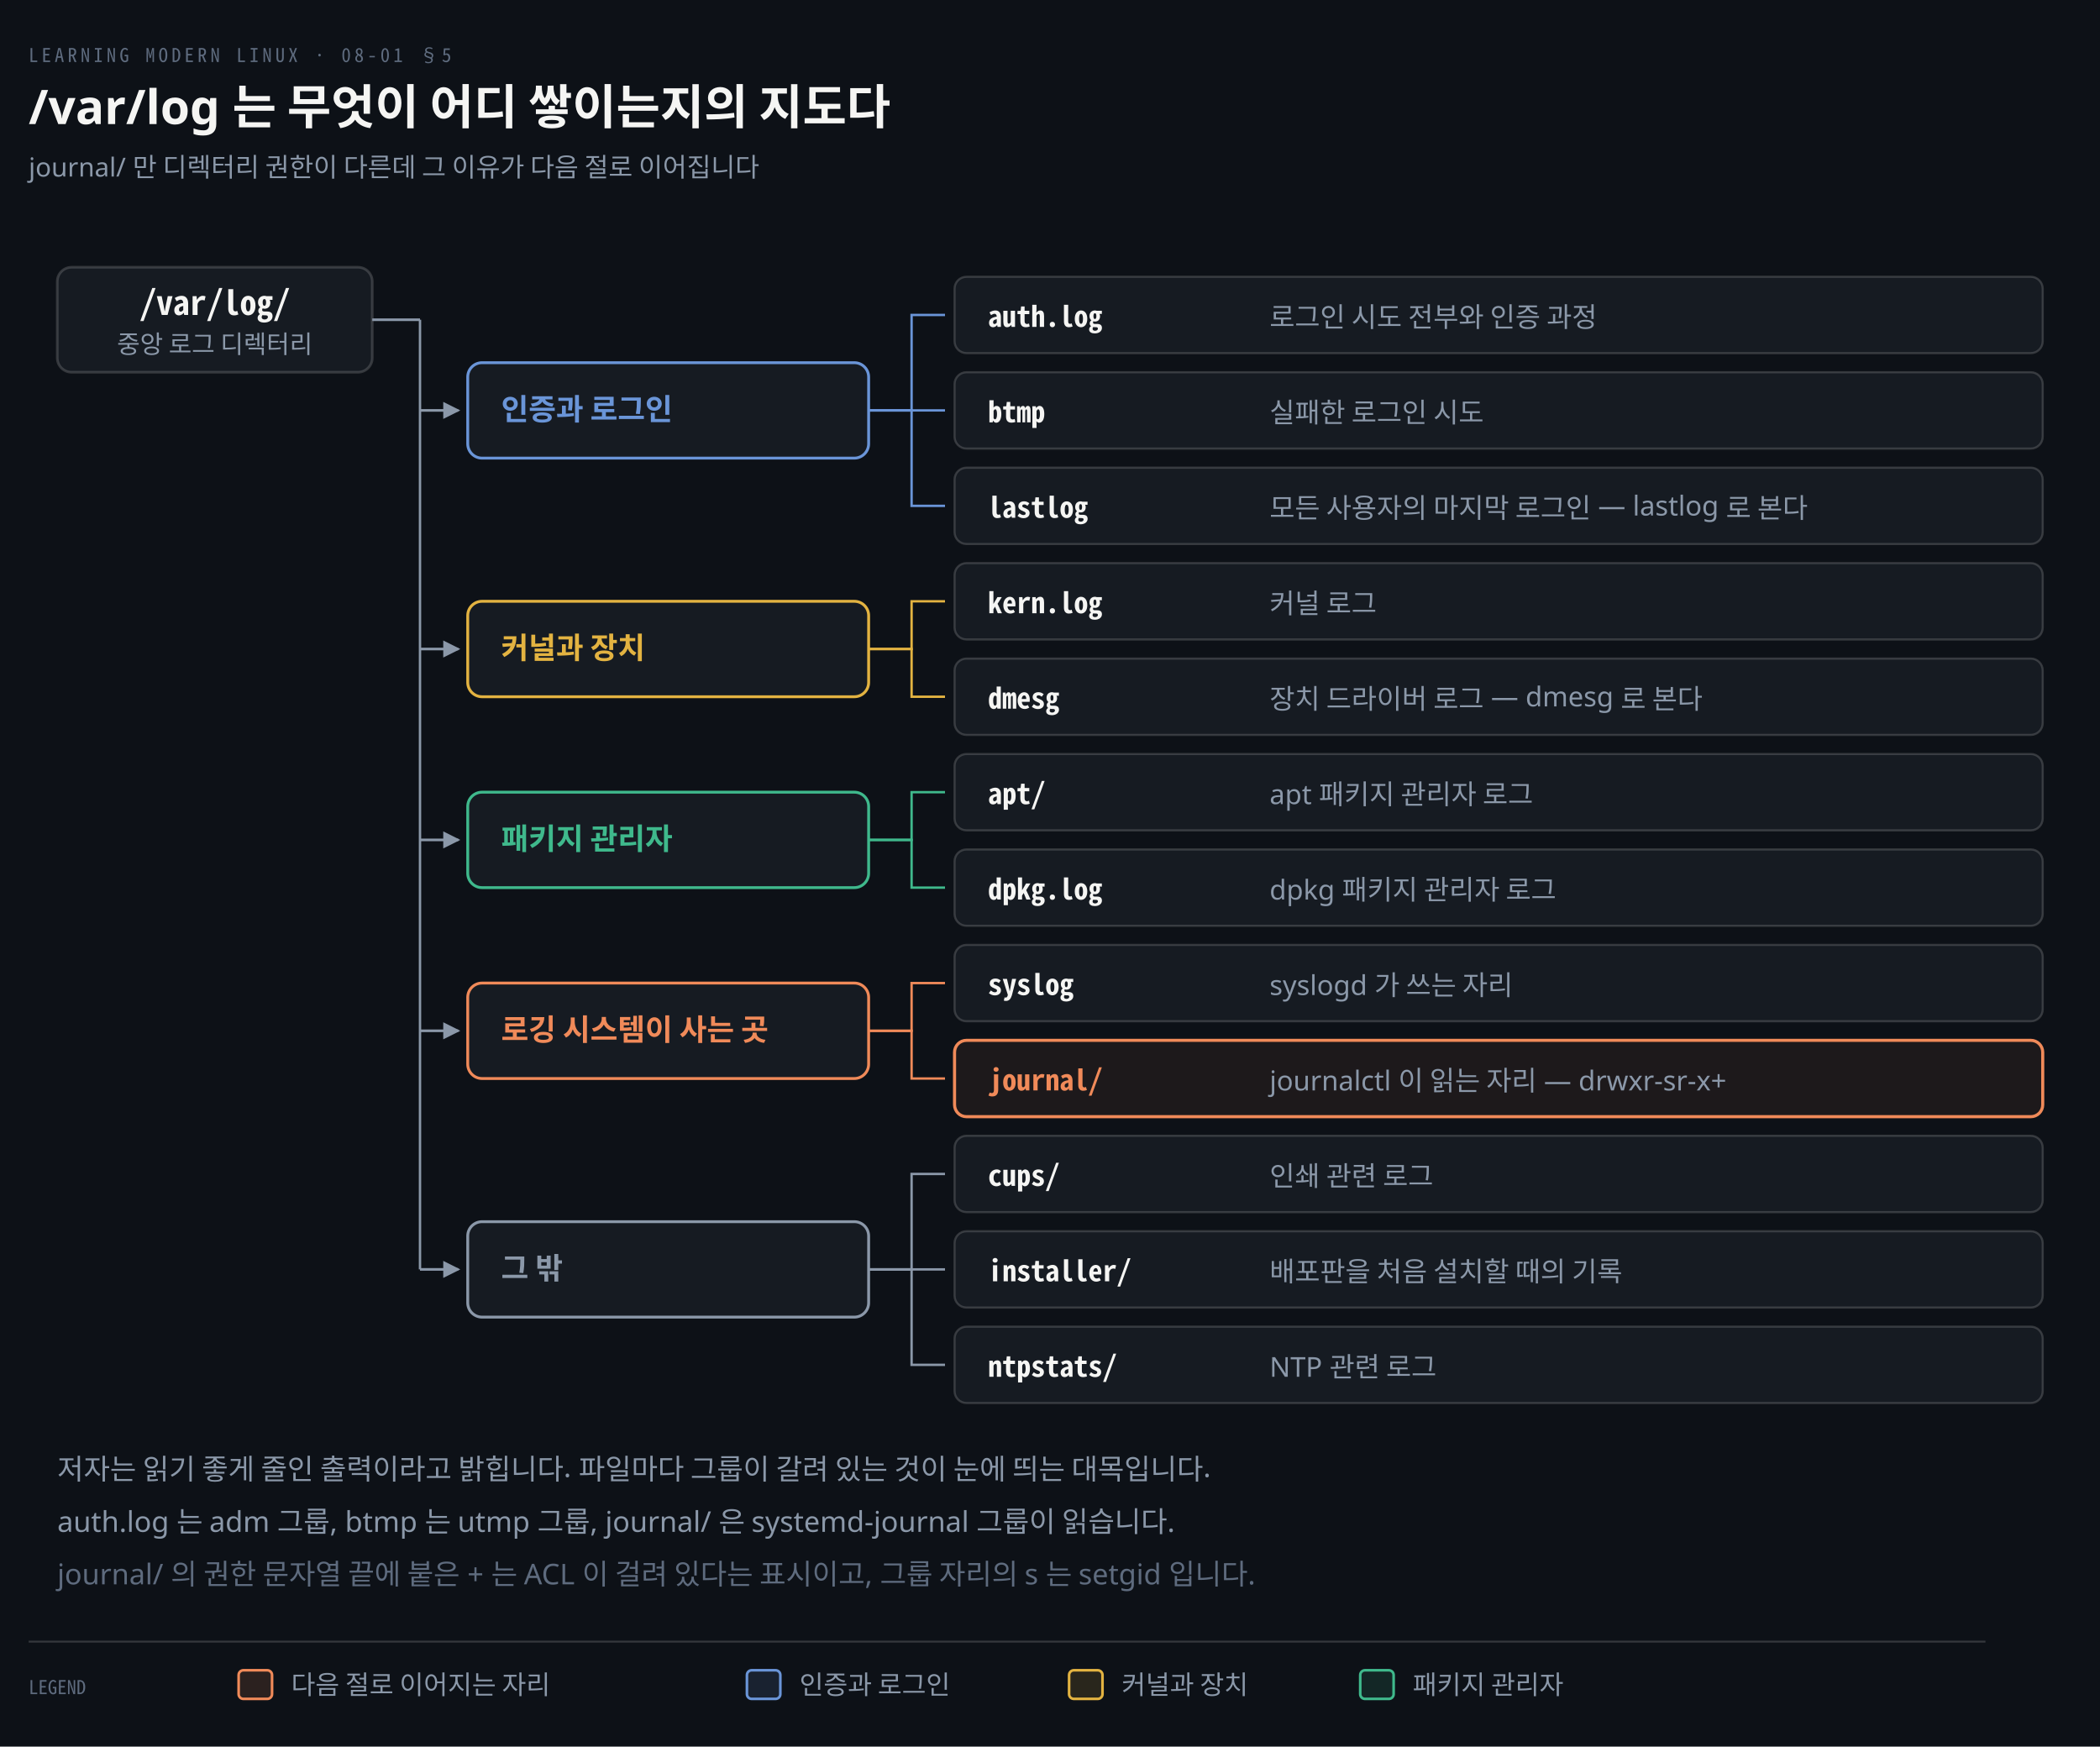
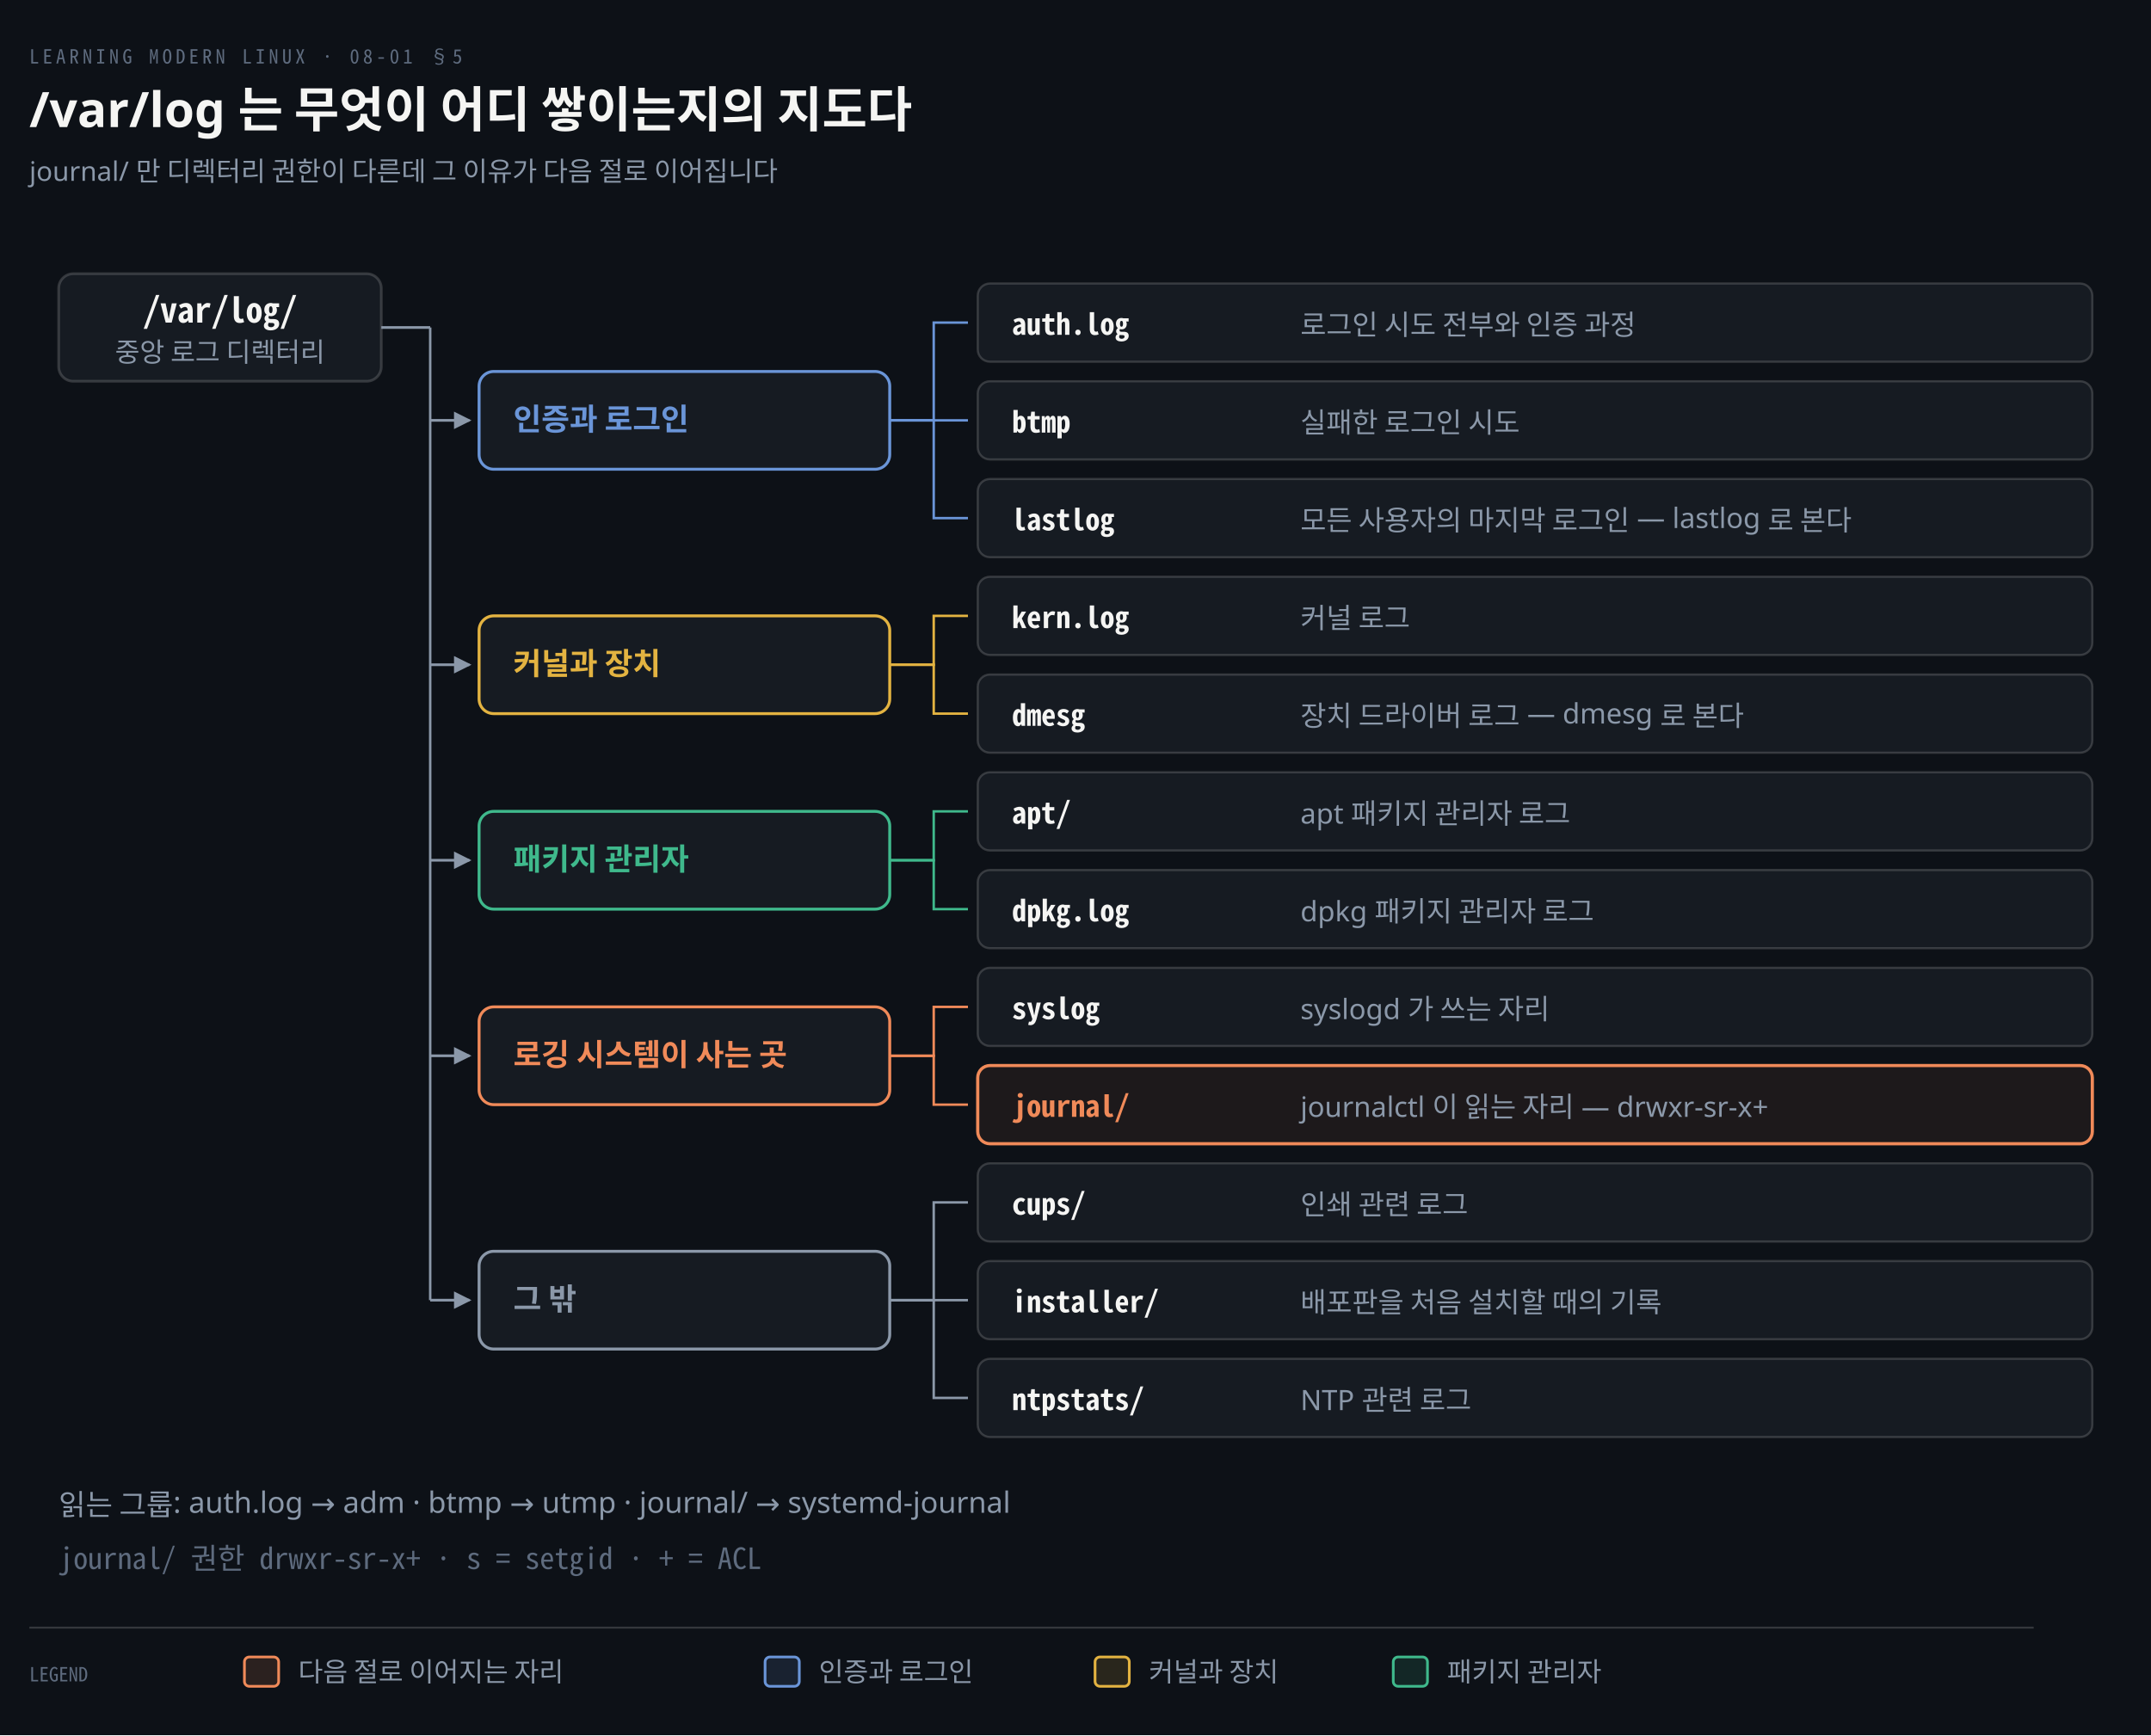
- <svg xmlns="http://www.w3.org/2000/svg" viewBox="0 0 880 732" width="100%" role="img" aria-labelledby="dt dd">
+ <svg xmlns="http://www.w3.org/2000/svg" viewBox="0 0 880 710" width="100%" role="img" aria-labelledby="dt dd">
  <defs>
    <marker id="ar" viewBox="0 0 8 8" refX="7" refY="4" markerWidth="6.5" markerHeight="6.5" orient="auto">
      <path d="M0 0 L8 4 L0 8 z" fill="#8B98A9" />
    </marker>
    <marker id="ok" viewBox="0 0 8 8" refX="7" refY="4" markerWidth="6.5" markerHeight="6.5" orient="auto">
      <path d="M0 0 L8 4 L0 8 z" fill="#3FB98C" />
    </marker>
    <marker id="warn" viewBox="0 0 8 8" refX="7" refY="4" markerWidth="6.5" markerHeight="6.5" orient="auto">
      <path d="M0 0 L8 4 L0 8 z" fill="#E3B341" />
    </marker>
    <marker id="bad" viewBox="0 0 8 8" refX="7" refY="4" markerWidth="6.5" markerHeight="6.5" orient="auto">
      <path d="M0 0 L8 4 L0 8 z" fill="#F0616D" />
    </marker>
    <marker id="info" viewBox="0 0 8 8" refX="7" refY="4" markerWidth="6.5" markerHeight="6.5" orient="auto">
      <path d="M0 0 L8 4 L0 8 z" fill="#6A95D8" />
    </marker>
    <marker id="acc" viewBox="0 0 8 8" refX="7" refY="4" markerWidth="6.5" markerHeight="6.5" orient="auto">
      <path d="M0 0 L8 4 L0 8 z" fill="#F08A59" />
    </marker>
    <marker id="soft" viewBox="0 0 8 8" refX="7" refY="4" markerWidth="6.5" markerHeight="6.5" orient="auto">
      <path d="M0 0 L8 4 L0 8 z" fill="#5E6B7E" />
    </marker>
  </defs>
-   <rect width="880" height="732" fill="#0D1117" />
+   <rect width="880" height="710" fill="#0D1117" />
  <text x="12" y="26" font-family="'Geist Mono','Noto Sans Mono CJK KR',monospace" font-size="8" letter-spacing="0.18em" fill="#5E6B7E">LEARNING MODERN LINUX · 08-01 §5</text>
  <text x="12" y="52" font-family="'Geist','Apple SD Gothic Neo','Noto Sans KR','Malgun Gothic',sans-serif" font-size="20" font-weight="600" fill="#F5F5F3">/var/log 는 무엇이 어디 쌓이는지의 지도다</text>
  <text x="12" y="74" font-family="'Geist','Apple SD Gothic Neo','Noto Sans KR','Malgun Gothic',sans-serif" font-size="11" fill="#8B98A9">journal/ 만 디렉터리 권한이 다른데 그 이유가 다음 절로 이어집니다</text>
  <rect x="24" y="112" width="132" height="44" rx="6" fill="#161B22" stroke="rgba(191,192,192,0.22)" stroke-width="1.1" />
  <text x="90.0" y="132" text-anchor="middle" font-family="'Geist Mono','Noto Sans Mono CJK KR',monospace" font-size="14" font-weight="600" fill="#F5F5F3">/var/log/</text>
-   <text x="90.0" y="148" text-anchor="middle" font-family="'Geist','Apple SD Gothic Neo','Noto Sans KR','Malgun Gothic',sans-serif" font-size="10.5" font-weight="400" fill="#8B98A9">중앙 로그 디렉터리</text>
+   <text x="90.0" y="148" text-anchor="middle" font-family="'Geist','Apple SD Gothic Neo','Noto Sans KR','Malgun Gothic',sans-serif" font-size="11" font-weight="400" fill="#8B98A9">중앙 로그 디렉터리</text>
  <rect x="196" y="152.0" width="168" height="40" rx="6" fill="#161B22" stroke="#6A95D8" stroke-width="1.2" />
  <text x="210" y="176.0" text-anchor="start" font-family="'Geist','Apple SD Gothic Neo','Noto Sans KR','Malgun Gothic',sans-serif" font-size="12.5" font-weight="600" fill="#6A95D8">인증과 로그인</text>
  <rect x="400" y="116.0" width="456" height="32" rx="5" fill="#161B22" stroke="rgba(191,192,192,0.22)" stroke-width="0.9" />
  <text x="414" y="137.0" text-anchor="start" font-family="'Geist Mono','Noto Sans Mono CJK KR',monospace" font-size="12" font-weight="600" fill="#F5F5F3">auth.log</text>
  <text x="532" y="137.0" text-anchor="start" font-family="'Geist','Apple SD Gothic Neo','Noto Sans KR','Malgun Gothic',sans-serif" font-size="11.5" font-weight="400" fill="#8B98A9">로그인 시도 전부와 인증 과정</text>
  <path d="M 364 172.0 L 382.0 172.0 L 382.0 132.0 L 396 132.0" fill="none" stroke="#6A95D8" stroke-width="1.0" />
  <rect x="400" y="156.0" width="456" height="32" rx="5" fill="#161B22" stroke="rgba(191,192,192,0.22)" stroke-width="0.9" />
  <text x="414" y="177.0" text-anchor="start" font-family="'Geist Mono','Noto Sans Mono CJK KR',monospace" font-size="12" font-weight="600" fill="#F5F5F3">btmp</text>
  <text x="532" y="177.0" text-anchor="start" font-family="'Geist','Apple SD Gothic Neo','Noto Sans KR','Malgun Gothic',sans-serif" font-size="11.5" font-weight="400" fill="#8B98A9">실패한 로그인 시도</text>
  <path d="M 364 172.0 L 382.0 172.0 L 382.0 172.0 L 396 172.0" fill="none" stroke="#6A95D8" stroke-width="1.0" />
  <rect x="400" y="196.0" width="456" height="32" rx="5" fill="#161B22" stroke="rgba(191,192,192,0.22)" stroke-width="0.9" />
  <text x="414" y="217.0" text-anchor="start" font-family="'Geist Mono','Noto Sans Mono CJK KR',monospace" font-size="12" font-weight="600" fill="#F5F5F3">lastlog</text>
  <text x="532" y="217.0" text-anchor="start" font-family="'Geist','Apple SD Gothic Neo','Noto Sans KR','Malgun Gothic',sans-serif" font-size="11.5" font-weight="400" fill="#8B98A9">모든 사용자의 마지막 로그인 — lastlog 로 본다</text>
  <path d="M 364 172.0 L 382.0 172.0 L 382.0 212.0 L 396 212.0" fill="none" stroke="#6A95D8" stroke-width="1.0" />
  <rect x="196" y="252.0" width="168" height="40" rx="6" fill="#161B22" stroke="#E3B341" stroke-width="1.2" />
  <text x="210" y="276.0" text-anchor="start" font-family="'Geist','Apple SD Gothic Neo','Noto Sans KR','Malgun Gothic',sans-serif" font-size="12.5" font-weight="600" fill="#E3B341">커널과 장치</text>
  <rect x="400" y="236.0" width="456" height="32" rx="5" fill="#161B22" stroke="rgba(191,192,192,0.22)" stroke-width="0.9" />
  <text x="414" y="257.0" text-anchor="start" font-family="'Geist Mono','Noto Sans Mono CJK KR',monospace" font-size="12" font-weight="600" fill="#F5F5F3">kern.log</text>
  <text x="532" y="257.0" text-anchor="start" font-family="'Geist','Apple SD Gothic Neo','Noto Sans KR','Malgun Gothic',sans-serif" font-size="11.5" font-weight="400" fill="#8B98A9">커널 로그</text>
  <path d="M 364 272.0 L 382.0 272.0 L 382.0 252.0 L 396 252.0" fill="none" stroke="#E3B341" stroke-width="1.0" />
  <rect x="400" y="276.0" width="456" height="32" rx="5" fill="#161B22" stroke="rgba(191,192,192,0.22)" stroke-width="0.9" />
  <text x="414" y="297.0" text-anchor="start" font-family="'Geist Mono','Noto Sans Mono CJK KR',monospace" font-size="12" font-weight="600" fill="#F5F5F3">dmesg</text>
  <text x="532" y="297.0" text-anchor="start" font-family="'Geist','Apple SD Gothic Neo','Noto Sans KR','Malgun Gothic',sans-serif" font-size="11.5" font-weight="400" fill="#8B98A9">장치 드라이버 로그 — dmesg 로 본다</text>
  <path d="M 364 272.0 L 382.0 272.0 L 382.0 292.0 L 396 292.0" fill="none" stroke="#E3B341" stroke-width="1.0" />
  <rect x="196" y="332.0" width="168" height="40" rx="6" fill="#161B22" stroke="#3FB98C" stroke-width="1.2" />
  <text x="210" y="356.0" text-anchor="start" font-family="'Geist','Apple SD Gothic Neo','Noto Sans KR','Malgun Gothic',sans-serif" font-size="12.5" font-weight="600" fill="#3FB98C">패키지 관리자</text>
  <rect x="400" y="316.0" width="456" height="32" rx="5" fill="#161B22" stroke="rgba(191,192,192,0.22)" stroke-width="0.9" />
  <text x="414" y="337.0" text-anchor="start" font-family="'Geist Mono','Noto Sans Mono CJK KR',monospace" font-size="12" font-weight="600" fill="#F5F5F3">apt/</text>
  <text x="532" y="337.0" text-anchor="start" font-family="'Geist','Apple SD Gothic Neo','Noto Sans KR','Malgun Gothic',sans-serif" font-size="11.5" font-weight="400" fill="#8B98A9">apt 패키지 관리자 로그</text>
  <path d="M 364 352.0 L 382.0 352.0 L 382.0 332.0 L 396 332.0" fill="none" stroke="#3FB98C" stroke-width="1.0" />
  <rect x="400" y="356.0" width="456" height="32" rx="5" fill="#161B22" stroke="rgba(191,192,192,0.22)" stroke-width="0.9" />
  <text x="414" y="377.0" text-anchor="start" font-family="'Geist Mono','Noto Sans Mono CJK KR',monospace" font-size="12" font-weight="600" fill="#F5F5F3">dpkg.log</text>
  <text x="532" y="377.0" text-anchor="start" font-family="'Geist','Apple SD Gothic Neo','Noto Sans KR','Malgun Gothic',sans-serif" font-size="11.5" font-weight="400" fill="#8B98A9">dpkg 패키지 관리자 로그</text>
  <path d="M 364 352.0 L 382.0 352.0 L 382.0 372.0 L 396 372.0" fill="none" stroke="#3FB98C" stroke-width="1.0" />
  <rect x="196" y="412.0" width="168" height="40" rx="6" fill="#161B22" stroke="#F08A59" stroke-width="1.2" />
  <text x="210" y="436.0" text-anchor="start" font-family="'Geist','Apple SD Gothic Neo','Noto Sans KR','Malgun Gothic',sans-serif" font-size="12.5" font-weight="600" fill="#F08A59">로깅 시스템이 사는 곳</text>
  <rect x="400" y="396.0" width="456" height="32" rx="5" fill="#161B22" stroke="rgba(191,192,192,0.22)" stroke-width="0.9" />
  <text x="414" y="417.0" text-anchor="start" font-family="'Geist Mono','Noto Sans Mono CJK KR',monospace" font-size="12" font-weight="600" fill="#F5F5F3">syslog</text>
  <text x="532" y="417.0" text-anchor="start" font-family="'Geist','Apple SD Gothic Neo','Noto Sans KR','Malgun Gothic',sans-serif" font-size="11.5" font-weight="400" fill="#8B98A9">syslogd 가 쓰는 자리</text>
  <path d="M 364 432.0 L 382.0 432.0 L 382.0 412.0 L 396 412.0" fill="none" stroke="#F08A59" stroke-width="1.0" />
  <rect x="400" y="436.0" width="456" height="32" rx="5" fill="#F08A5912" stroke="#F08A59" stroke-width="1.3" />
  <text x="414" y="457.0" text-anchor="start" font-family="'Geist Mono','Noto Sans Mono CJK KR',monospace" font-size="12" font-weight="600" fill="#F08A59">journal/</text>
  <text x="532" y="457.0" text-anchor="start" font-family="'Geist','Apple SD Gothic Neo','Noto Sans KR','Malgun Gothic',sans-serif" font-size="11.5" font-weight="400" fill="#8B98A9">journalctl 이 읽는 자리 — drwxr-sr-x+</text>
  <path d="M 364 432.0 L 382.0 432.0 L 382.0 452.0 L 396 452.0" fill="none" stroke="#F08A59" stroke-width="1.0" />
  <rect x="196" y="512.0" width="168" height="40" rx="6" fill="#161B22" stroke="#8B98A9" stroke-width="1.2" />
  <text x="210" y="536.0" text-anchor="start" font-family="'Geist','Apple SD Gothic Neo','Noto Sans KR','Malgun Gothic',sans-serif" font-size="12.5" font-weight="600" fill="#8B98A9">그 밖</text>
  <rect x="400" y="476.0" width="456" height="32" rx="5" fill="#161B22" stroke="rgba(191,192,192,0.22)" stroke-width="0.9" />
  <text x="414" y="497.0" text-anchor="start" font-family="'Geist Mono','Noto Sans Mono CJK KR',monospace" font-size="12" font-weight="600" fill="#F5F5F3">cups/</text>
  <text x="532" y="497.0" text-anchor="start" font-family="'Geist','Apple SD Gothic Neo','Noto Sans KR','Malgun Gothic',sans-serif" font-size="11.5" font-weight="400" fill="#8B98A9">인쇄 관련 로그</text>
  <path d="M 364 532.0 L 382.0 532.0 L 382.0 492.0 L 396 492.0" fill="none" stroke="#8B98A9" stroke-width="1.0" />
  <rect x="400" y="516.0" width="456" height="32" rx="5" fill="#161B22" stroke="rgba(191,192,192,0.22)" stroke-width="0.9" />
  <text x="414" y="537.0" text-anchor="start" font-family="'Geist Mono','Noto Sans Mono CJK KR',monospace" font-size="12" font-weight="600" fill="#F5F5F3">installer/</text>
  <text x="532" y="537.0" text-anchor="start" font-family="'Geist','Apple SD Gothic Neo','Noto Sans KR','Malgun Gothic',sans-serif" font-size="11.5" font-weight="400" fill="#8B98A9">배포판을 처음 설치할 때의 기록</text>
  <path d="M 364 532.0 L 382.0 532.0 L 382.0 532.0 L 396 532.0" fill="none" stroke="#8B98A9" stroke-width="1.0" />
  <rect x="400" y="556.0" width="456" height="32" rx="5" fill="#161B22" stroke="rgba(191,192,192,0.22)" stroke-width="0.9" />
  <text x="414" y="577.0" text-anchor="start" font-family="'Geist Mono','Noto Sans Mono CJK KR',monospace" font-size="12" font-weight="600" fill="#F5F5F3">ntpstats/</text>
  <text x="532" y="577.0" text-anchor="start" font-family="'Geist','Apple SD Gothic Neo','Noto Sans KR','Malgun Gothic',sans-serif" font-size="11.5" font-weight="400" fill="#8B98A9">NTP 관련 로그</text>
  <path d="M 364 532.0 L 382.0 532.0 L 382.0 572.0 L 396 572.0" fill="none" stroke="#8B98A9" stroke-width="1.0" />
  <line x1="176.0" y1="134.0" x2="176.0" y2="532.0" stroke="#8B98A9" stroke-width="1.0" />
  <path d="M 156 134.0 L 176.0 134.0" fill="none" stroke="#8B98A9" stroke-width="1.1" />
  <path d="M 176.0 172.0 L 192 172.0" fill="none" stroke="#8B98A9" stroke-width="1.1" marker-end="url(#ar)" />
  <path d="M 176.0 272.0 L 192 272.0" fill="none" stroke="#8B98A9" stroke-width="1.1" marker-end="url(#ar)" />
  <path d="M 176.0 352.0 L 192 352.0" fill="none" stroke="#8B98A9" stroke-width="1.1" marker-end="url(#ar)" />
  <path d="M 176.0 432.0 L 192 432.0" fill="none" stroke="#8B98A9" stroke-width="1.1" marker-end="url(#ar)" />
  <path d="M 176.0 532.0 L 192 532.0" fill="none" stroke="#8B98A9" stroke-width="1.1" marker-end="url(#ar)" />
-   <text x="24" y="620" text-anchor="start" font-family="'Geist','Apple SD Gothic Neo','Noto Sans KR','Malgun Gothic',sans-serif" font-size="12" font-weight="400" fill="#8B98A9">저자는 읽기 좋게 줄인 출력이라고 밝힙니다. 파일마다 그룹이 갈려 있는 것이 눈에 띄는 대목입니다.</text>
-   <text x="24" y="642" text-anchor="start" font-family="'Geist','Apple SD Gothic Neo','Noto Sans KR','Malgun Gothic',sans-serif" font-size="12" font-weight="400" fill="#8B98A9">auth.log 는 adm 그룹, btmp 는 utmp 그룹, journal/ 은 systemd-journal 그룹이 읽습니다.</text>
-   <text x="24" y="664" text-anchor="start" font-family="'Geist','Apple SD Gothic Neo','Noto Sans KR','Malgun Gothic',sans-serif" font-size="12" font-weight="400" fill="#5E6B7E">journal/ 의 권한 문자열 끝에 붙은 + 는 ACL 이 걸려 있다는 표시이고, 그룹 자리의 s 는 setgid 입니다.</text>
-   <line x1="12" y1="688" x2="832" y2="688" stroke="rgba(191,192,192,0.22)" stroke-width="0.8" />
-   <text x="12" y="710" text-anchor="start" font-family="'Geist Mono','Noto Sans Mono CJK KR',monospace" font-size="8" font-weight="400" fill="#5E6B7E">LEGEND</text>
-   <rect x="100" y="700" width="14" height="12" rx="2" fill="#F08A5922" stroke="#F08A59" stroke-width="1.1" />
-   <text x="122" y="710" text-anchor="start" font-family="'Geist','Apple SD Gothic Neo','Noto Sans KR','Malgun Gothic',sans-serif" font-size="11" font-weight="400" fill="#8B98A9">다음 절로 이어지는 자리</text>
-   <rect x="313" y="700" width="14" height="12" rx="2" fill="#6A95D822" stroke="#6A95D8" stroke-width="1.1" />
-   <text x="335" y="710" text-anchor="start" font-family="'Geist','Apple SD Gothic Neo','Noto Sans KR','Malgun Gothic',sans-serif" font-size="11" font-weight="400" fill="#8B98A9">인증과 로그인</text>
-   <rect x="448" y="700" width="14" height="12" rx="2" fill="#E3B34122" stroke="#E3B341" stroke-width="1.1" />
-   <text x="470" y="710" text-anchor="start" font-family="'Geist','Apple SD Gothic Neo','Noto Sans KR','Malgun Gothic',sans-serif" font-size="11" font-weight="400" fill="#8B98A9">커널과 장치</text>
-   <rect x="570" y="700" width="14" height="12" rx="2" fill="#3FB98C22" stroke="#3FB98C" stroke-width="1.1" />
-   <text x="592" y="710" text-anchor="start" font-family="'Geist','Apple SD Gothic Neo','Noto Sans KR','Malgun Gothic',sans-serif" font-size="11" font-weight="400" fill="#8B98A9">패키지 관리자</text>
+   <text x="24" y="620" text-anchor="start" font-family="'Geist','Apple SD Gothic Neo','Noto Sans KR','Malgun Gothic',sans-serif" font-size="12" font-weight="400" fill="#8B98A9">읽는 그룹: auth.log → adm · btmp → utmp · journal/ → systemd-journal</text>
+   <text x="24" y="642" text-anchor="start" font-family="'Geist Mono','Noto Sans Mono CJK KR',monospace" font-size="12" font-weight="400" fill="#5E6B7E">journal/ 권한 drwxr-sr-x+ · s = setgid · + = ACL</text>
+   <line x1="12" y1="666" x2="832" y2="666" stroke="rgba(191,192,192,0.22)" stroke-width="0.8" />
+   <text x="12" y="688" text-anchor="start" font-family="'Geist Mono','Noto Sans Mono CJK KR',monospace" font-size="8" font-weight="400" fill="#5E6B7E">LEGEND</text>
+   <rect x="100" y="678" width="14" height="12" rx="2" fill="#F08A5922" stroke="#F08A59" stroke-width="1.1" />
+   <text x="122" y="688" text-anchor="start" font-family="'Geist','Apple SD Gothic Neo','Noto Sans KR','Malgun Gothic',sans-serif" font-size="11" font-weight="400" fill="#8B98A9">다음 절로 이어지는 자리</text>
+   <rect x="313" y="678" width="14" height="12" rx="2" fill="#6A95D822" stroke="#6A95D8" stroke-width="1.1" />
+   <text x="335" y="688" text-anchor="start" font-family="'Geist','Apple SD Gothic Neo','Noto Sans KR','Malgun Gothic',sans-serif" font-size="11" font-weight="400" fill="#8B98A9">인증과 로그인</text>
+   <rect x="448" y="678" width="14" height="12" rx="2" fill="#E3B34122" stroke="#E3B341" stroke-width="1.1" />
+   <text x="470" y="688" text-anchor="start" font-family="'Geist','Apple SD Gothic Neo','Noto Sans KR','Malgun Gothic',sans-serif" font-size="11" font-weight="400" fill="#8B98A9">커널과 장치</text>
+   <rect x="570" y="678" width="14" height="12" rx="2" fill="#3FB98C22" stroke="#3FB98C" stroke-width="1.1" />
+   <text x="592" y="688" text-anchor="start" font-family="'Geist','Apple SD Gothic Neo','Noto Sans KR','Malgun Gothic',sans-serif" font-size="11" font-weight="400" fill="#8B98A9">패키지 관리자</text>
</svg>
